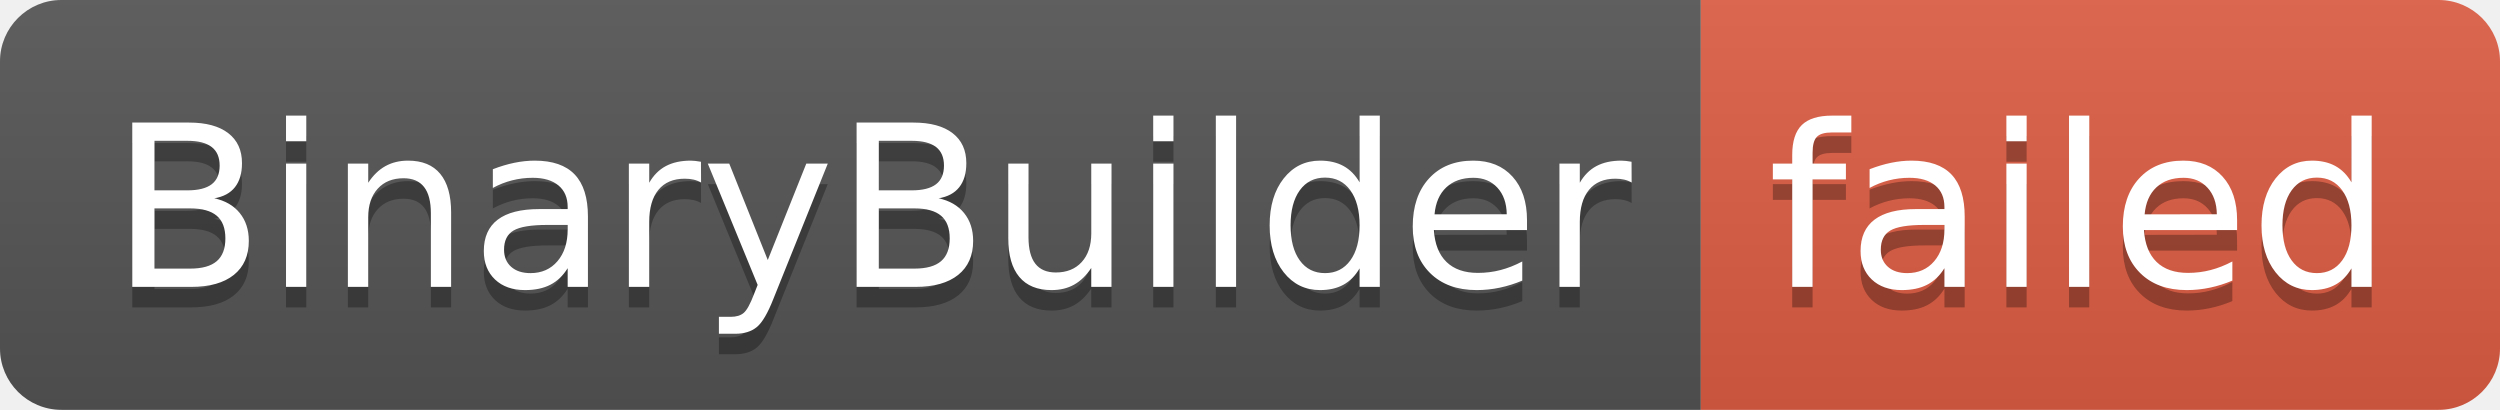
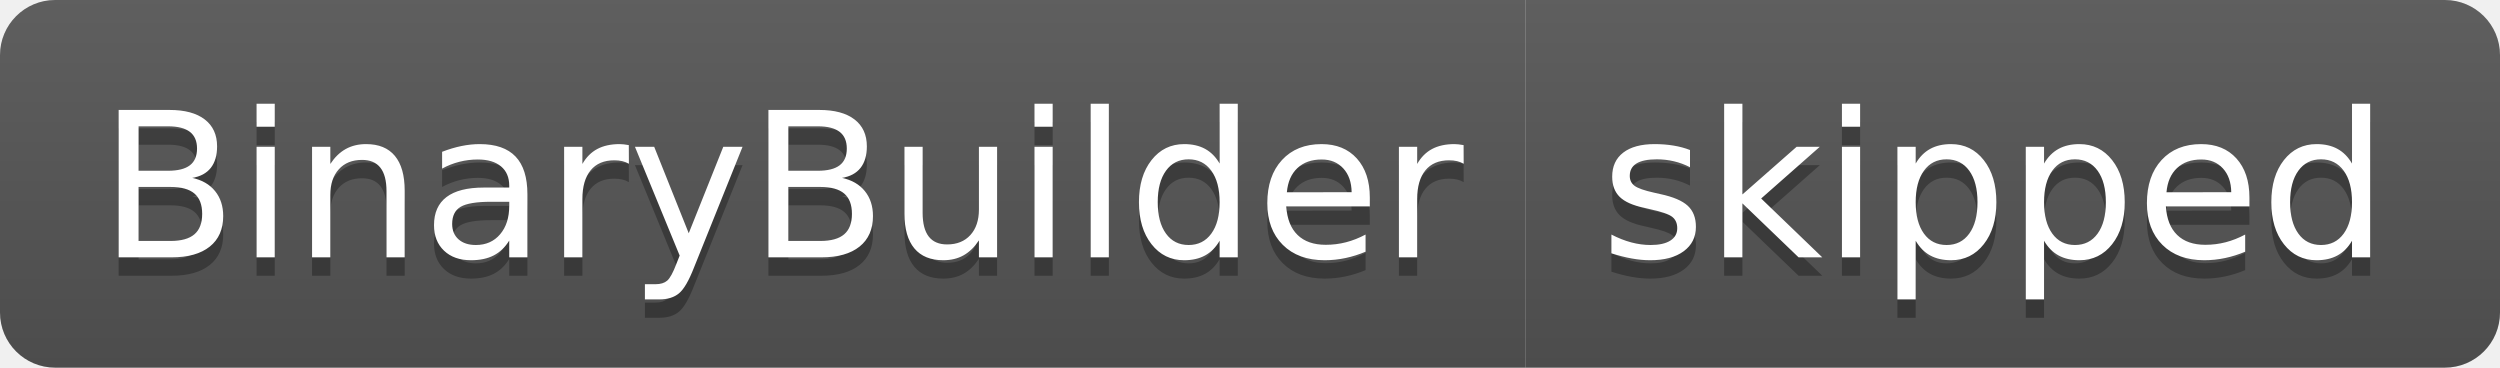
- <svg xmlns="http://www.w3.org/2000/svg" width="122" height="20" role="img" aria-label="BinaryBuilder: failed">
+ <svg xmlns="http://www.w3.org/2000/svg" width="136" height="20" role="img" aria-label="BinaryBuilder: skipped">
  <linearGradient id="s" x2="0" y2="100%">
    <stop offset="0" stop-color="#bbb" stop-opacity=".1" />
    <stop offset="1" stop-opacity=".1" />
  </linearGradient>
  <clipPath id="r">
-     <rect width="122" height="20" rx="3" fill="#fff" />
+     <rect width="136" height="20" rx="3" fill="#fff" />
  </clipPath>
  <g clip-path="url(#r)">
    <rect width="83" height="20" fill="#555" />
-     <rect x="83" width="39" height="20" fill="#e05d44" />
-     <rect width="122" height="20" fill="url(#s)" />
+     <rect x="83" width="53" height="20" fill="#555" />
+     <rect width="136" height="20" fill="url(#s)" />
  </g>
  <g fill="#fff" text-anchor="middle" font-family="Verdana,Geneva,DejaVu Sans,sans-serif" text-rendering="geometricPrecision" font-size="110">
    <text aria-hidden="true" x="425" y="150" fill="#010101" fill-opacity=".3" transform="scale(.1)" textLength="730">BinaryBuilder</text>
    <text x="425" y="140" transform="scale(.1)" fill="#fff" textLength="730">BinaryBuilder</text>
-     <text aria-hidden="true" x="1015" y="150" fill="#010101" fill-opacity=".3" transform="scale(.1)" textLength="290">failed</text>
-     <text x="1015" y="140" transform="scale(.1)" fill="#fff" textLength="290">failed</text>
+     <text aria-hidden="true" x="1085" y="150" fill="#010101" fill-opacity=".3" transform="scale(.1)" textLength="430">skipped</text>
+     <text x="1085" y="140" transform="scale(.1)" fill="#fff" textLength="430">skipped</text>
  </g>
</svg>
